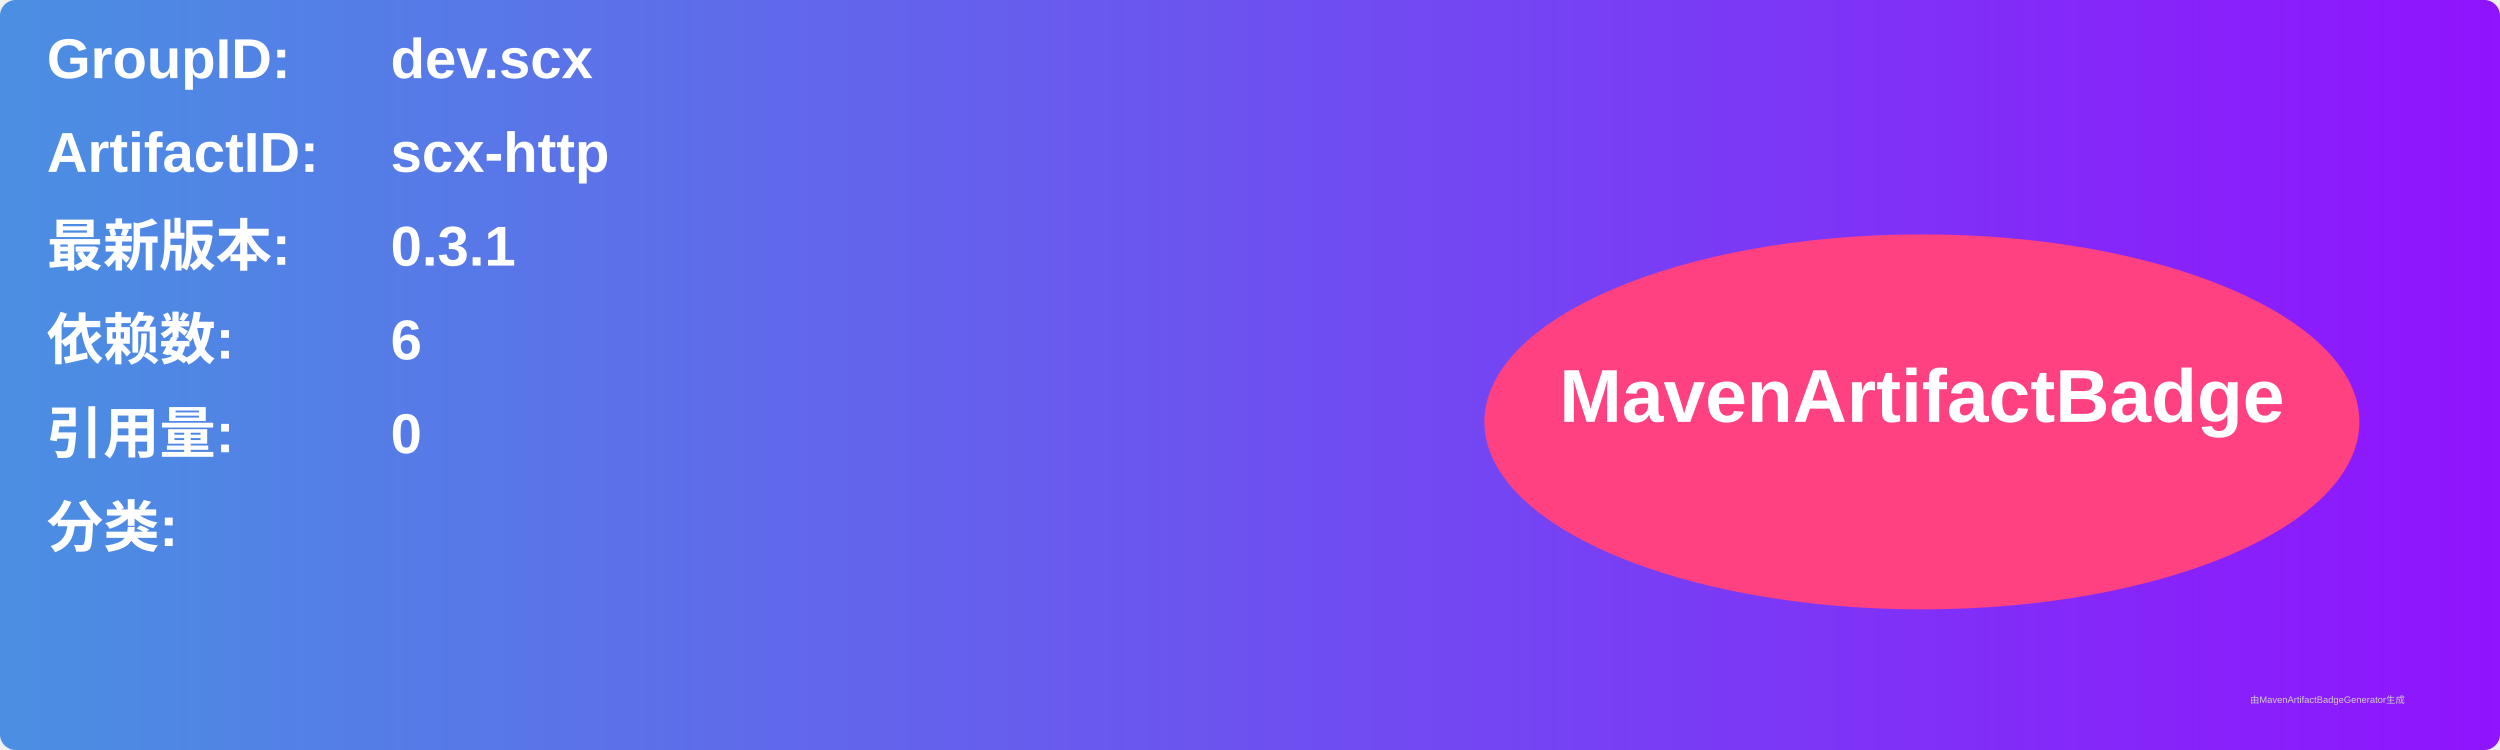
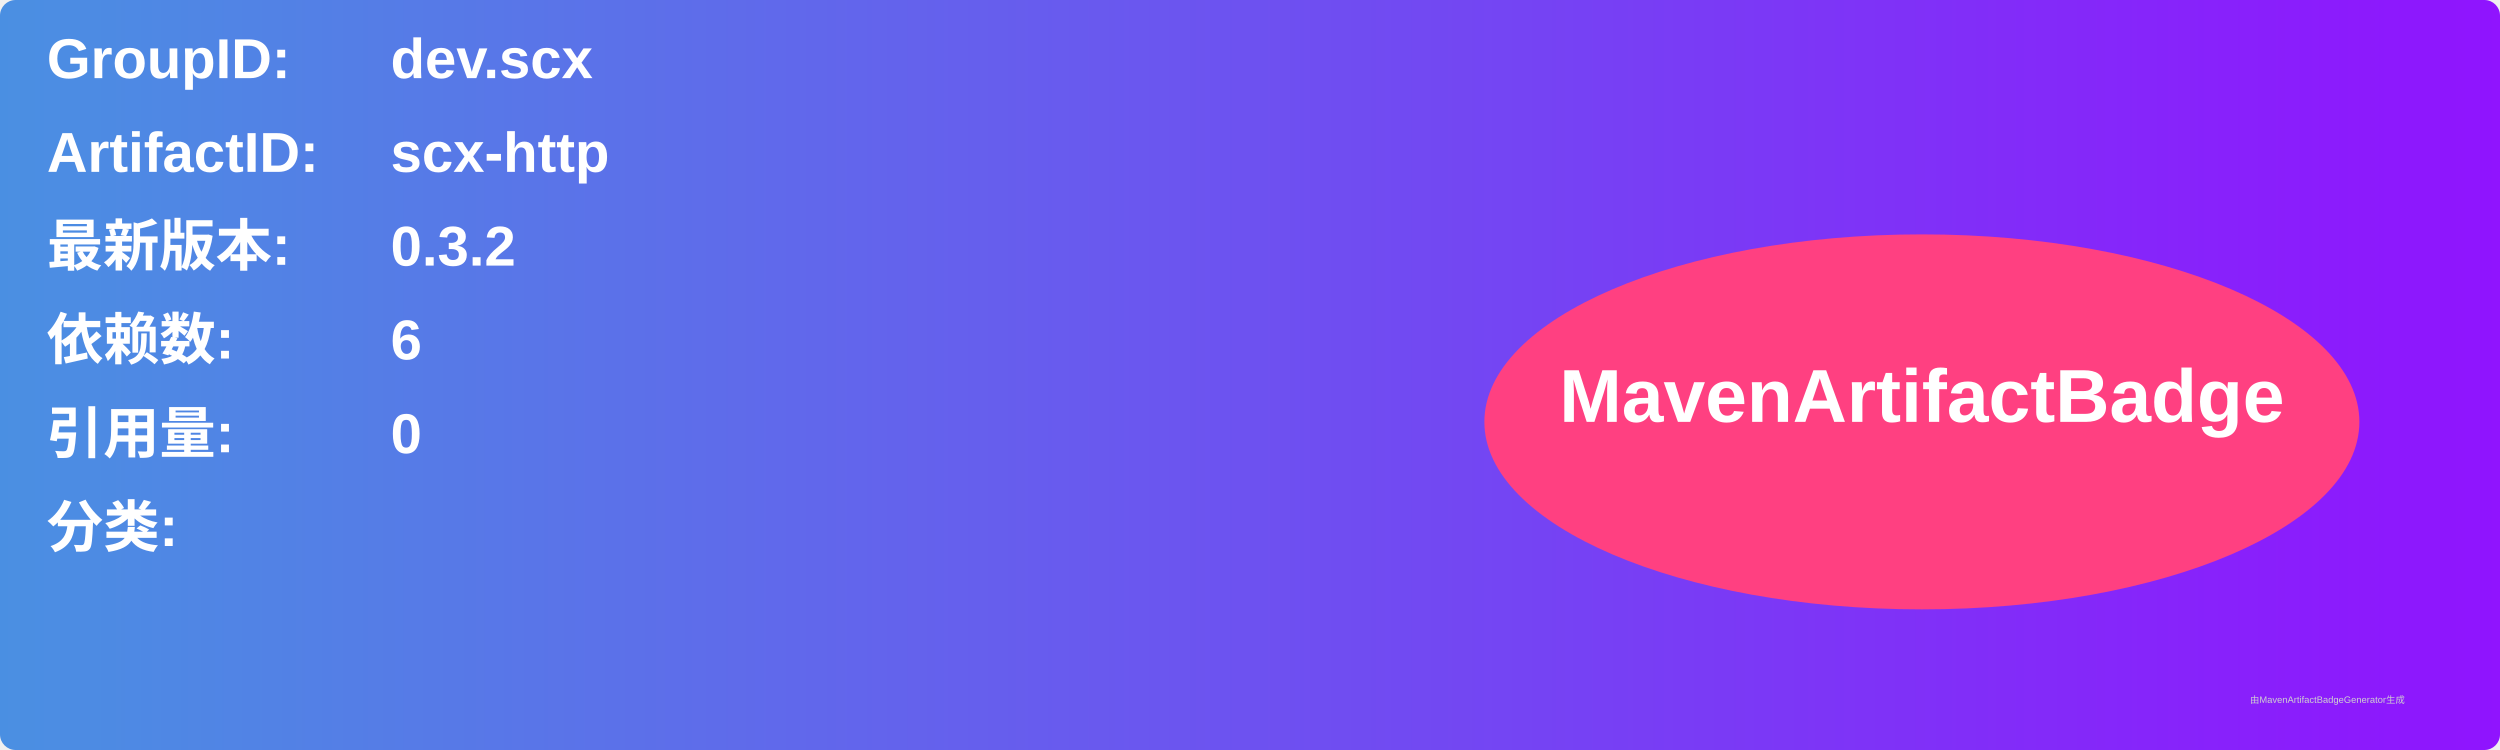
<svg xmlns="http://www.w3.org/2000/svg" width="800" height="240" viewBox="0 0 800 240">
  <linearGradient id="grad" x1="0%" y1="0%" x2="100%" y2="0%">
    <stop offset="0%" stop-color="#4a90e2" />
    <stop offset="100%" stop-color="#9013fe" />
  </linearGradient>
  <rect width="100%" height="100%" rx="5" ry="5" fill="url(#grad)" />
  <g transform="translate(15, 15)">
    <text x="0" y="10" font-family="Arial" font-size="18" fill="white" font-weight="bold" width="260">GroupID:</text>
    <text x="110" y="10" font-family="Arial" font-size="18" fill="white" font-weight="bold" width="460">dev.scx</text>
    <text x="0" y="40" font-family="Arial" font-size="18" fill="white" font-weight="bold" width="260">ArtifactID:</text>
    <text x="110" y="40" font-family="Arial" font-size="18" fill="white" font-weight="bold" width="460">scx-http</text>
    <text x="0" y="70" font-family="Arial" font-size="18" fill="white" font-weight="bold">最新版本:</text>
    <text x="110" y="70" font-family="Arial" font-size="18" fill="white" font-weight="bold">
-       <tspan font-weight="bold">0.3.1</tspan>
+       <tspan font-weight="bold">0.3.2</tspan>
    </text>
    <text x="0" y="100" font-family="Arial" font-size="18" fill="white" font-weight="bold">依赖数: </text>
    <text x="110" y="100" font-family="Arial" font-size="18" fill="white">
      <tspan font-weight="bold">6</tspan>
    </text>
    <text x="0" y="130" font-family="Arial" font-size="18" fill="white" font-weight="bold">引用量: </text>
    <text x="110" y="130" font-family="Arial" font-size="18" fill="white">
      <tspan font-weight="bold">0</tspan>
    </text>
    <text x="0" y="160" font-family="Arial" font-size="18" fill="white" font-weight="bold">分类:</text>
    <text x="10" y="190" font-family="Arial" font-size="10" fill="white">
      <tspan font-weight="bold" />
    </text>
    <ellipse cx="600" cy="120" rx="140" ry="60" fill="#ff4081" />
    <text x="600" y="120" text-anchor="middle" font-family="Arial" font-size="24" fill="white" font-weight="bold">MavenArtifactBadge</text>
  </g>
  <text x="720" y="225" font-family="Arial" font-size="3" fill="#d0d0d0">由MavenArtifactBadgeGenerator生成</text>
</svg>
